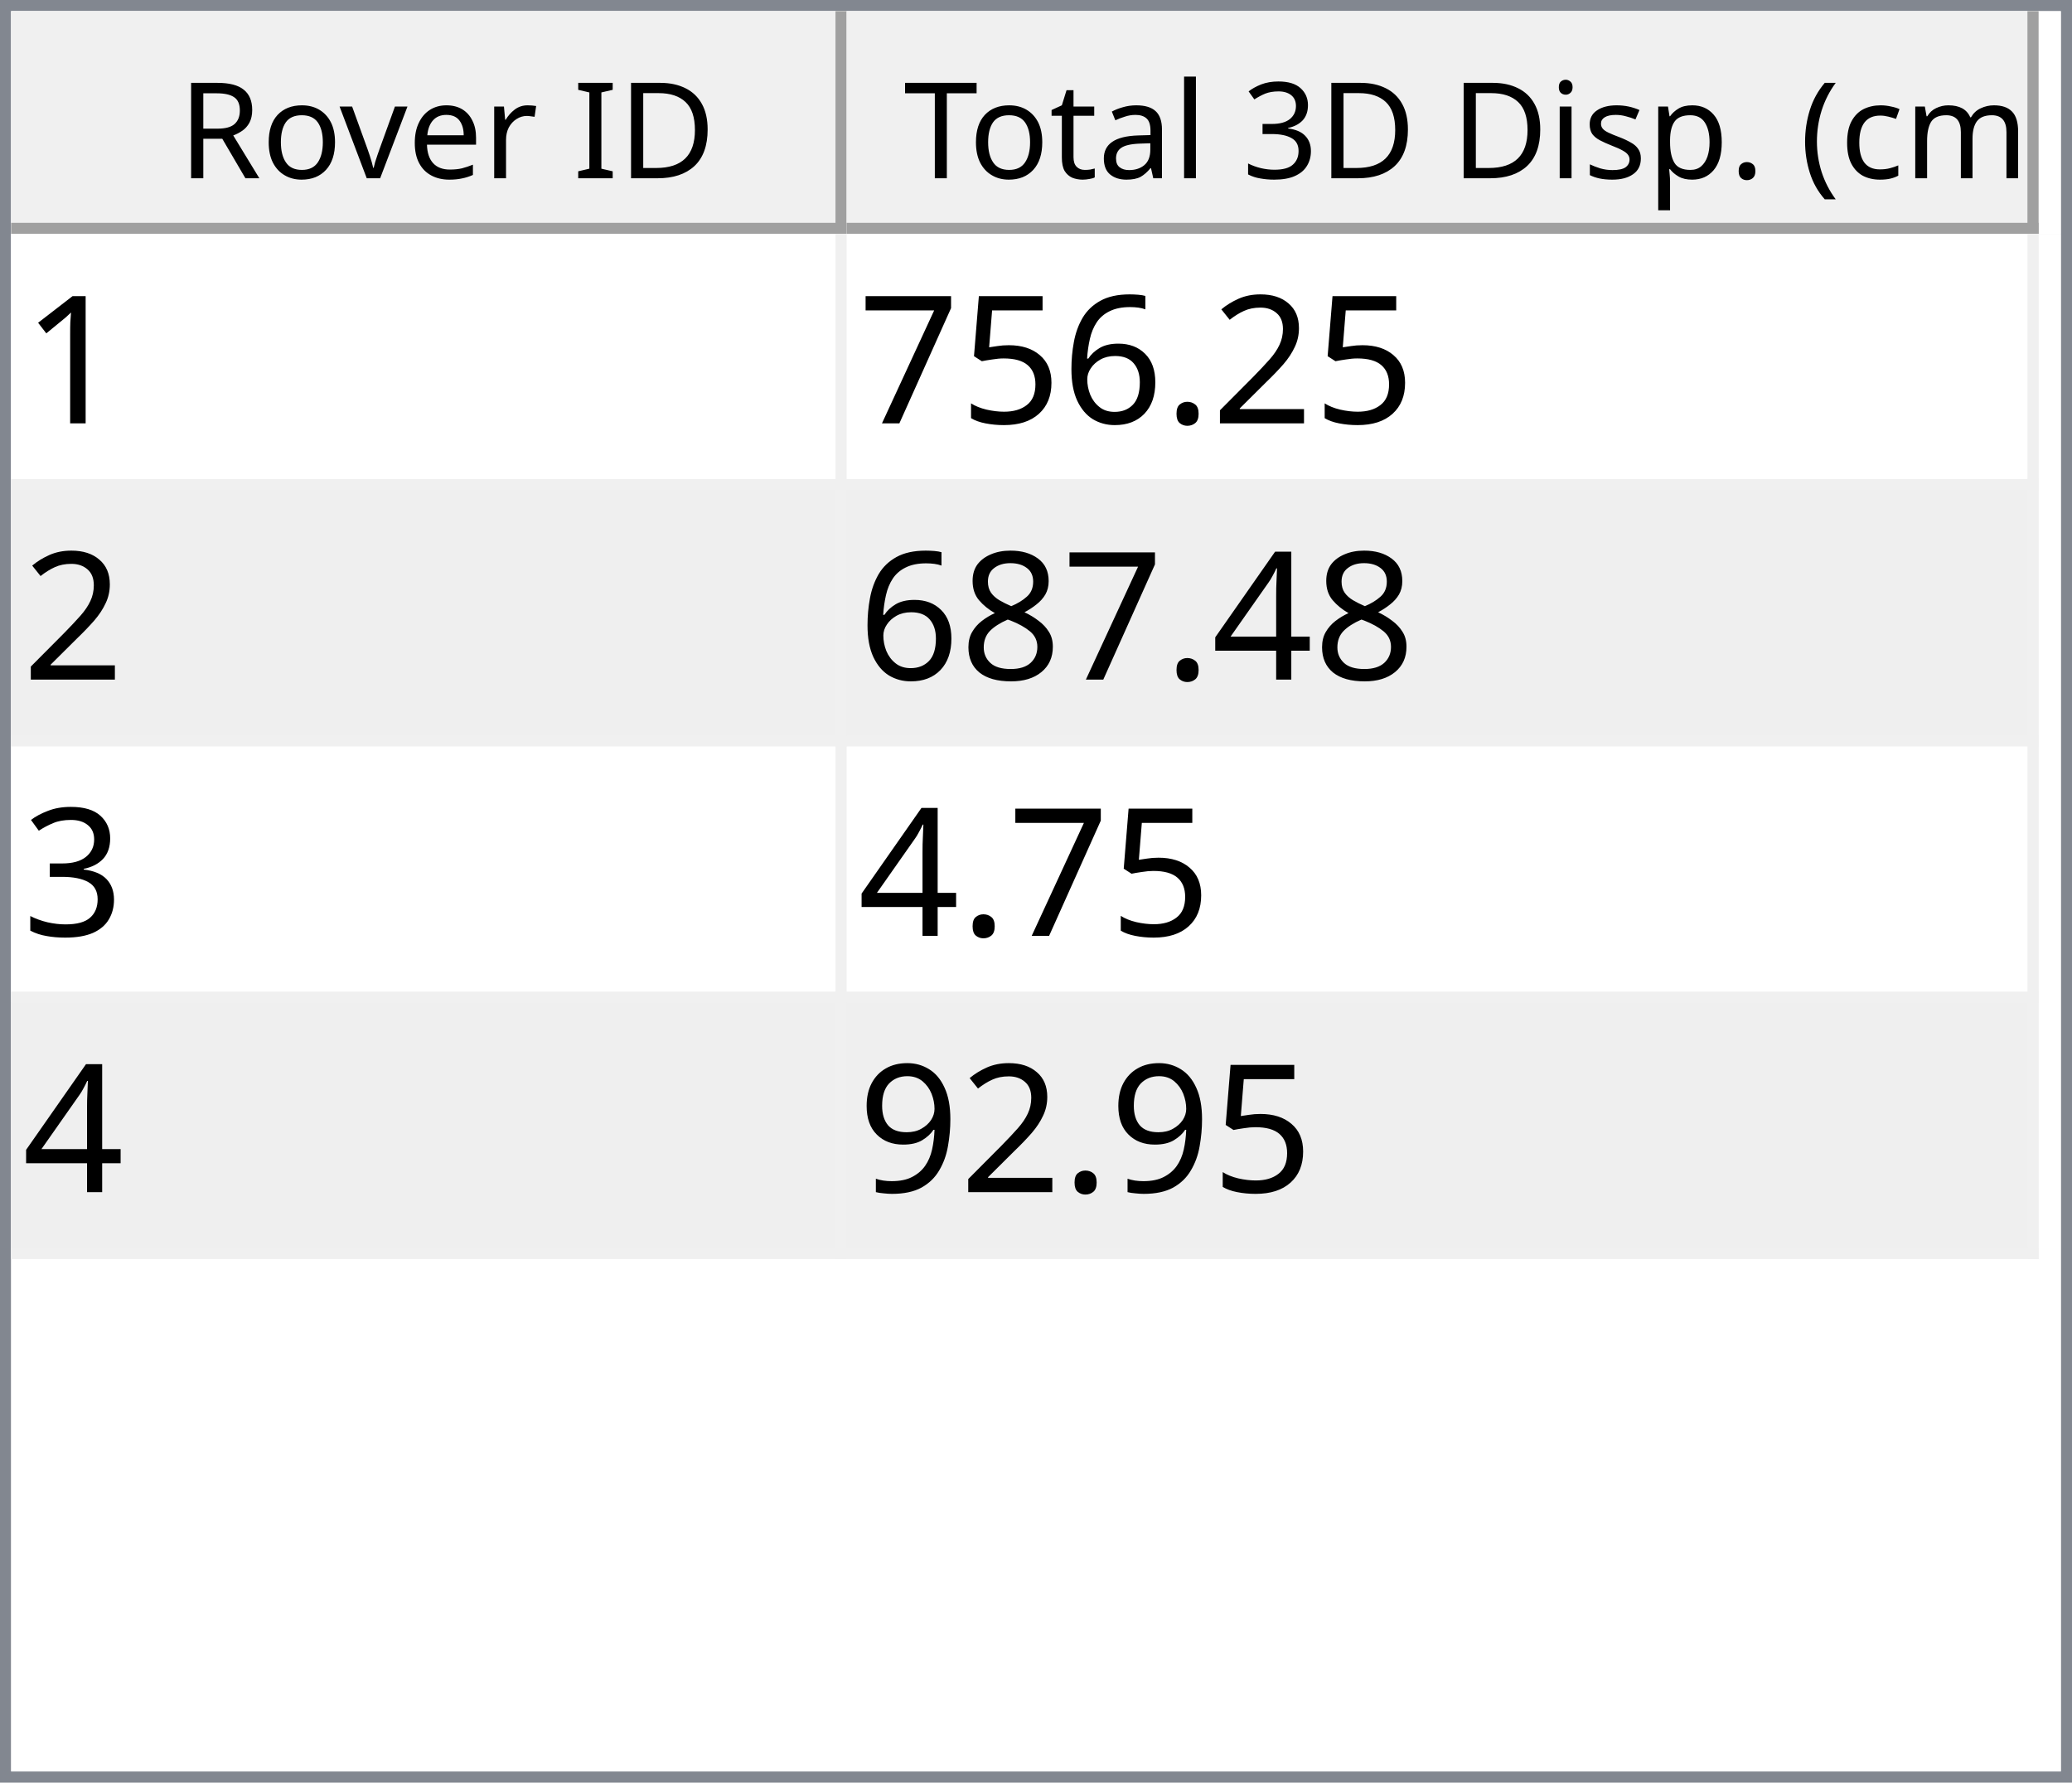
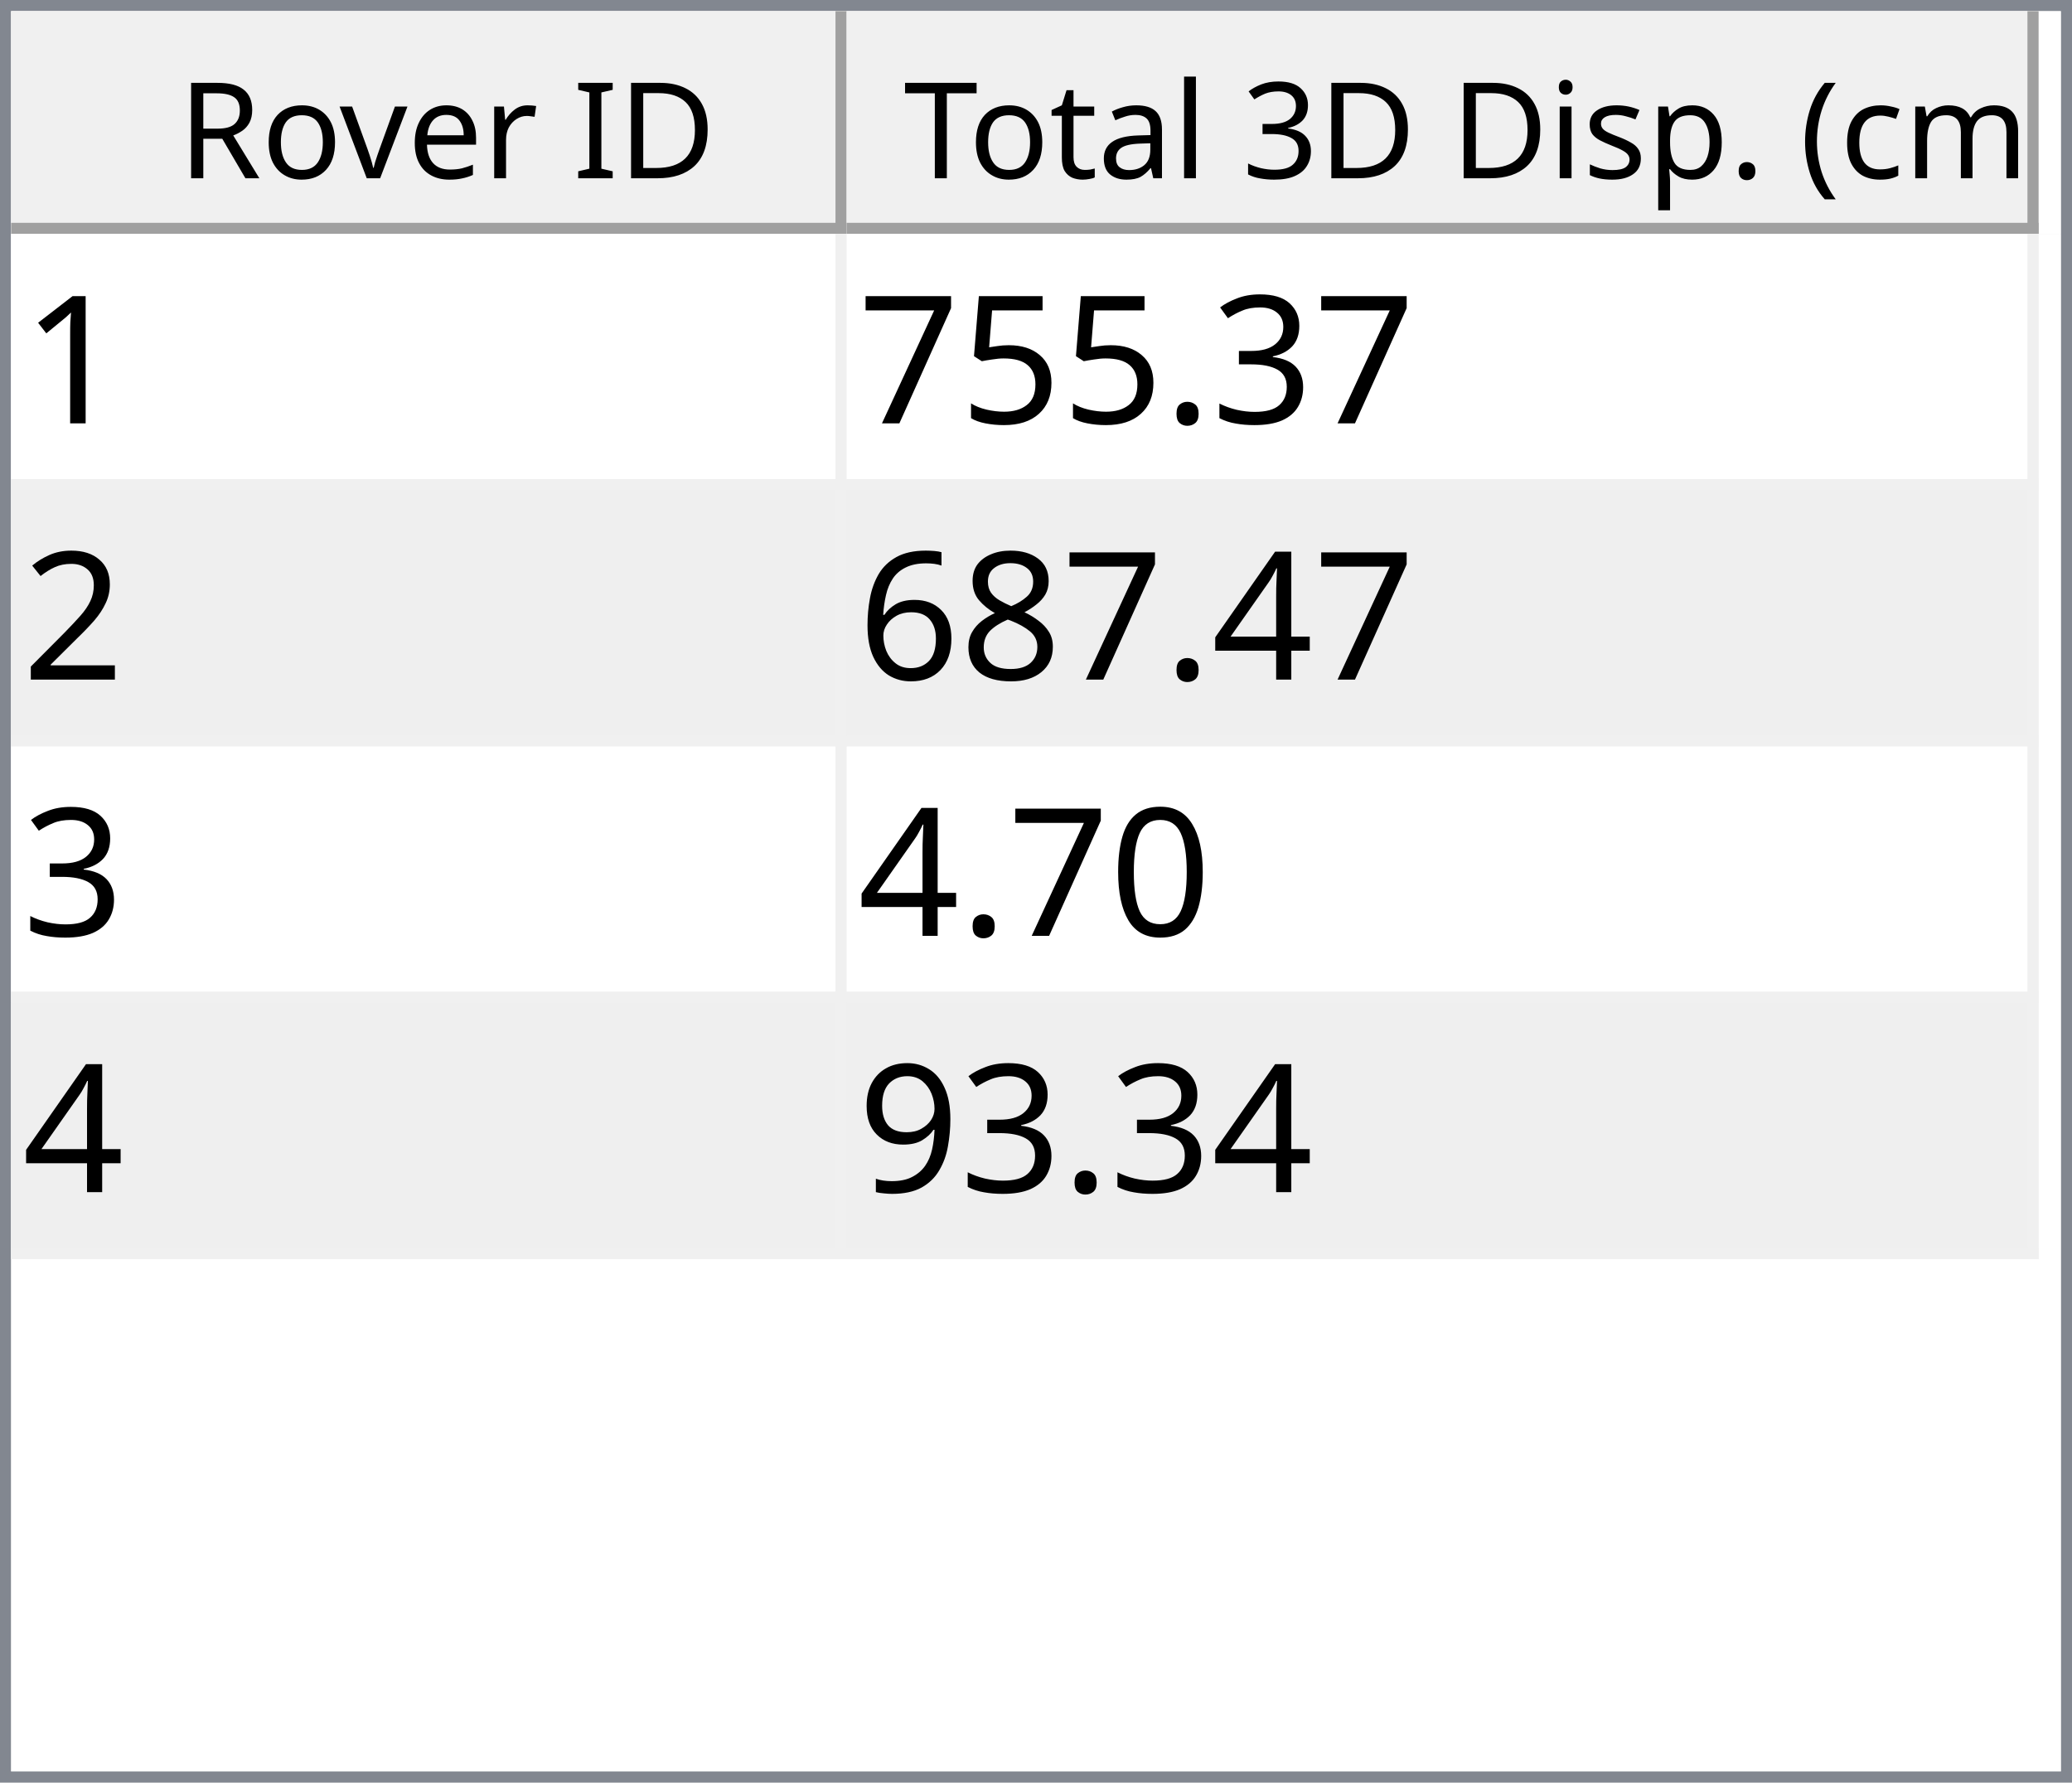
<svg xmlns="http://www.w3.org/2000/svg" style="fill-opacity:1; color-rendering:auto; color-interpolation:auto; text-rendering:auto; stroke:black; stroke-linecap:square; stroke-miterlimit:10; shape-rendering:auto; stroke-opacity:1; fill:black; stroke-dasharray:none; font-weight:normal; stroke-width:1; font-family:'Dialog'; font-style:normal; stroke-linejoin:miter; font-size:12px; stroke-dashoffset:0; image-rendering:auto;" width="186" height="160">
  <defs id="genericDefs" />
  <g>
    <defs id="defs1">
      <clipPath clipPathUnits="userSpaceOnUse" id="clipPath1">
        <path d="M0 0 L186 0 L186 160 L0 160 L0 0 Z" />
      </clipPath>
      <clipPath clipPathUnits="userSpaceOnUse" id="clipPath2">
        <path d="M0 0 L0 160 L186 160 L186 0 Z" />
      </clipPath>
      <clipPath clipPathUnits="userSpaceOnUse" id="clipPath3">
        <path d="M0 0 L0 20 L184 20 L184 0 Z" />
      </clipPath>
      <clipPath clipPathUnits="userSpaceOnUse" id="clipPath4">
        <path d="M0 0 L0 20 L75 20 L75 0 Z" />
      </clipPath>
      <clipPath clipPathUnits="userSpaceOnUse" id="clipPath5">
        <path d="M1 1 L1 19 L74 19 L74 1 Z" />
      </clipPath>
      <clipPath clipPathUnits="userSpaceOnUse" id="clipPath6">
        <path d="M0 0 L0 18 L73 18 L73 0 Z" />
      </clipPath>
      <clipPath clipPathUnits="userSpaceOnUse" id="clipPath7">
        <path d="M-0.5 -0.5 L-0.5 19.5 L74.5 19.5 L74.5 -0.5 Z" />
      </clipPath>
      <clipPath clipPathUnits="userSpaceOnUse" id="clipPath8">
        <path d="M0 0 L0 20 L107 20 L107 0 Z" />
      </clipPath>
      <clipPath clipPathUnits="userSpaceOnUse" id="clipPath9">
        <path d="M1 1 L1 19 L106 19 L106 1 Z" />
      </clipPath>
      <clipPath clipPathUnits="userSpaceOnUse" id="clipPath10">
        <path d="M0 0 L0 18 L105 18 L105 0 Z" />
      </clipPath>
      <clipPath clipPathUnits="userSpaceOnUse" id="clipPath11">
        <path d="M-0.5 -0.5 L-0.5 19.5 L106.5 19.5 L106.5 -0.5 Z" />
      </clipPath>
      <clipPath clipPathUnits="userSpaceOnUse" id="clipPath12">
        <path d="M0 0 L0 138 L184 138 L184 0 Z" />
      </clipPath>
      <clipPath clipPathUnits="userSpaceOnUse" id="clipPath13">
        <path d="M0 0 L0 92 L182 92 L182 0 Z" />
      </clipPath>
      <clipPath clipPathUnits="userSpaceOnUse" id="clipPath14">
        <path d="M-0.5 -0.5 L-0.5 91.5 L181.5 91.5 L181.5 -0.5 Z" />
      </clipPath>
      <clipPath clipPathUnits="userSpaceOnUse" id="clipPath15">
        <path d="M0 0 L0 22 L74 22 L74 0 Z" />
      </clipPath>
      <clipPath clipPathUnits="userSpaceOnUse" id="clipPath16">
        <path d="M0 0 L0 22 L106 22 L106 0 Z" />
      </clipPath>
      <font horiz-adv-x="64.551" id="font1">
        <font-face ascent="107.91" descent="25.098" units-per-em="100" style="font-style:normal; font-family:Segoe UI; font-weight:normal;" />
        <missing-glyph horiz-adv-x="64.551" d="M8.109 0 L8.109 68.266 L56.453 68.266 L56.453 0 L8.109 0 ZM15.328 7.234 L49.219 7.234 L49.219 61.031 L15.328 61.031 L15.328 7.234 Z" />
        <glyph unicode="D" horiz-adv-x="70.117" d="M9.188 0 L9.188 70.016 L28.516 70.016 Q65.531 70.016 65.531 35.891 Q65.531 19.672 55.25 9.836 Q44.969 0 27.734 0 L9.188 0 ZM17.391 62.594 L17.391 7.422 L27.828 7.422 Q41.609 7.422 49.273 14.797 Q56.938 22.172 56.938 35.688 Q56.938 62.594 28.328 62.594 L17.391 62.594 Z" />
        <glyph unicode="I" horiz-adv-x="26.611" d="M17.391 0 L9.188 0 L9.188 70.016 L17.391 70.016 L17.391 0 Z" />
        <glyph unicode=" " horiz-adv-x="27.393" d="" />
        <glyph unicode="r" horiz-adv-x="34.766" d="M34.188 41.891 Q32.078 43.5 28.125 43.5 Q23 43.5 19.555 38.672 Q16.109 33.844 16.109 25.484 L16.109 0 L8.109 0 L8.109 50 L16.109 50 L16.109 39.703 L16.312 39.703 Q18.016 44.969 21.531 47.922 Q25.047 50.875 29.391 50.875 Q32.516 50.875 34.188 50.203 L34.188 41.891 Z" />
        <glyph unicode="e" horiz-adv-x="52.295" d="M48.297 23 L12.984 23 Q13.188 14.656 17.484 10.109 Q21.781 5.562 29.297 5.562 Q37.75 5.562 44.828 11.141 L44.828 3.609 Q38.234 -1.172 27.391 -1.172 Q16.797 -1.172 10.742 5.641 Q4.688 12.453 4.688 24.812 Q4.688 36.469 11.305 43.82 Q17.922 51.172 27.734 51.172 Q37.547 51.172 42.922 44.828 Q48.297 38.484 48.297 27.203 L48.297 23 ZM40.094 29.781 Q40.047 36.719 36.75 40.578 Q33.453 44.438 27.594 44.438 Q21.922 44.438 17.969 40.383 Q14.016 36.328 13.094 29.781 L40.094 29.781 Z" />
        <glyph unicode="v" horiz-adv-x="47.9" d="M47.406 50 L27.484 0 L19.625 0 L0.688 50 L9.469 50 L22.172 13.672 Q23.578 9.672 23.922 6.688 L24.125 6.688 Q24.609 10.453 25.688 13.484 L38.969 50 L47.406 50 Z" />
        <glyph unicode="o" horiz-adv-x="58.594" d="M29 -1.172 Q17.922 -1.172 11.305 5.836 Q4.688 12.844 4.688 24.422 Q4.688 37.016 11.57 44.094 Q18.453 51.172 30.172 51.172 Q41.359 51.172 47.633 44.289 Q53.906 37.406 53.906 25.203 Q53.906 13.234 47.141 6.031 Q40.375 -1.172 29 -1.172 ZM29.594 44.438 Q21.875 44.438 17.383 39.188 Q12.891 33.938 12.891 24.703 Q12.891 15.828 17.43 10.695 Q21.969 5.562 29.594 5.562 Q37.359 5.562 41.531 10.594 Q45.703 15.625 45.703 24.906 Q45.703 34.281 41.531 39.359 Q37.359 44.438 29.594 44.438 Z" />
        <glyph unicode="R" horiz-adv-x="59.814" d="M59.375 0 L49.609 0 L37.891 19.625 Q36.281 22.359 34.766 24.289 Q33.25 26.219 31.664 27.438 Q30.078 28.656 28.25 29.219 Q26.422 29.781 24.125 29.781 L17.391 29.781 L17.391 0 L9.188 0 L9.188 70.016 L30.078 70.016 Q34.672 70.016 38.555 68.867 Q42.438 67.719 45.289 65.375 Q48.141 63.031 49.758 59.547 Q51.375 56.062 51.375 51.375 Q51.375 47.703 50.273 44.656 Q49.172 41.609 47.148 39.211 Q45.125 36.812 42.266 35.133 Q39.406 33.453 35.844 32.516 L35.844 32.328 Q37.594 31.547 38.891 30.547 Q40.188 29.547 41.359 28.18 Q42.531 26.812 43.68 25.078 Q44.828 23.344 46.234 21.047 L59.375 0 ZM17.391 62.594 L17.391 37.203 L28.516 37.203 Q31.594 37.203 34.203 38.133 Q36.812 39.062 38.719 40.797 Q40.625 42.531 41.703 45.047 Q42.781 47.562 42.781 50.688 Q42.781 56.297 39.141 59.445 Q35.5 62.594 28.609 62.594 L17.391 62.594 Z" />
        <glyph unicode=")" horiz-adv-x="30.176" d="M8.297 -15.922 L1.172 -15.922 Q16.406 2.344 16.406 26.812 Q16.406 51.469 1.078 70.016 L8.297 70.016 Q23.531 52.156 23.531 26.703 Q23.531 1.375 8.297 -15.922 Z" />
        <glyph unicode="m" horiz-adv-x="86.133" d="M79.109 0 L71.094 0 L71.094 28.719 Q71.094 37.016 68.531 40.727 Q65.969 44.438 59.906 44.438 Q54.781 44.438 51.195 39.75 Q47.609 35.062 47.609 28.516 L47.609 0 L39.594 0 L39.594 29.688 Q39.594 44.438 28.219 44.438 Q22.953 44.438 19.531 40.016 Q16.109 35.594 16.109 28.516 L16.109 0 L8.109 0 L8.109 50 L16.109 50 L16.109 42.094 L16.312 42.094 Q21.625 51.172 31.844 51.172 Q36.969 51.172 40.773 48.312 Q44.578 45.453 46 40.828 Q51.562 51.172 62.594 51.172 Q79.109 51.172 79.109 30.812 L79.109 0 Z" />
        <glyph unicode="c" horiz-adv-x="46.191" d="M42.188 2.297 Q36.422 -1.172 28.516 -1.172 Q17.828 -1.172 11.258 5.789 Q4.688 12.75 4.688 23.828 Q4.688 36.188 11.766 43.68 Q18.844 51.172 30.672 51.172 Q37.25 51.172 42.281 48.734 L42.281 40.531 Q36.719 44.438 30.375 44.438 Q22.703 44.438 17.797 38.945 Q12.891 33.453 12.891 24.516 Q12.891 15.719 17.508 10.641 Q22.125 5.562 29.891 5.562 Q36.422 5.562 42.188 9.906 L42.188 2.297 Z" />
        <glyph unicode="(" horiz-adv-x="30.176" d="M29.109 -15.922 L21.969 -15.922 Q6.844 1.375 6.844 26.703 Q6.844 52.156 21.969 70.016 L29.203 70.016 Q13.875 51.469 13.875 26.812 Q13.875 2.344 29.109 -15.922 Z" />
        <glyph unicode="." horiz-adv-x="21.68" d="M10.891 -1.078 Q8.641 -1.078 7.055 0.539 Q5.469 2.156 5.469 4.391 Q5.469 6.641 7.055 8.273 Q8.641 9.906 10.891 9.906 Q13.188 9.906 14.797 8.273 Q16.406 6.641 16.406 4.391 Q16.406 2.156 14.797 0.539 Q13.188 -1.078 10.891 -1.078 Z" />
        <glyph unicode="p" horiz-adv-x="58.789" d="M16.312 7.234 L16.109 7.234 L16.109 -23 L8.109 -23 L8.109 50 L16.109 50 L16.109 41.219 L16.312 41.219 Q22.219 51.172 33.594 51.172 Q43.266 51.172 48.688 44.461 Q54.109 37.75 54.109 26.469 Q54.109 13.922 48 6.375 Q41.891 -1.172 31.297 -1.172 Q21.578 -1.172 16.312 7.234 ZM16.109 27.391 L16.109 20.406 Q16.109 14.203 20.141 9.883 Q24.172 5.562 30.375 5.562 Q37.641 5.562 41.773 11.133 Q45.906 16.703 45.906 26.609 Q45.906 34.969 42.047 39.703 Q38.188 44.438 31.594 44.438 Q24.609 44.438 20.359 39.578 Q16.109 34.719 16.109 27.391 Z" />
        <glyph unicode="s" horiz-adv-x="42.432" d="M5.078 1.812 L5.078 10.406 Q11.625 5.562 19.484 5.562 Q30.031 5.562 30.031 12.594 Q30.031 14.594 29.125 15.992 Q28.219 17.391 26.68 18.461 Q25.141 19.531 23.07 20.383 Q21 21.234 18.609 22.172 Q15.281 23.484 12.766 24.828 Q10.25 26.172 8.57 27.859 Q6.891 29.547 6.031 31.695 Q5.172 33.844 5.172 36.719 Q5.172 40.234 6.789 42.945 Q8.406 45.656 11.086 47.484 Q13.766 49.312 17.211 50.242 Q20.656 51.172 24.312 51.172 Q30.812 51.172 35.938 48.922 L35.938 40.828 Q30.422 44.438 23.25 44.438 Q21 44.438 19.195 43.922 Q17.391 43.406 16.094 42.477 Q14.797 41.547 14.086 40.258 Q13.375 38.969 13.375 37.406 Q13.375 35.453 14.086 34.133 Q14.797 32.812 16.164 31.789 Q17.531 30.766 19.484 29.938 Q21.438 29.109 23.922 28.125 Q27.25 26.859 29.883 25.516 Q32.516 24.172 34.375 22.484 Q36.234 20.797 37.234 18.602 Q38.234 16.406 38.234 13.375 Q38.234 9.672 36.602 6.938 Q34.969 4.203 32.234 2.398 Q29.5 0.594 25.93 -0.289 Q22.359 -1.172 18.453 -1.172 Q10.75 -1.172 5.078 1.812 Z" />
        <glyph unicode="i" horiz-adv-x="24.219" d="M12.203 62.703 Q10.062 62.703 8.547 64.164 Q7.031 65.625 7.031 67.875 Q7.031 70.125 8.547 71.609 Q10.062 73.094 12.203 73.094 Q14.406 73.094 15.945 71.609 Q17.484 70.125 17.484 67.875 Q17.484 65.719 15.945 64.211 Q14.406 62.703 12.203 62.703 ZM16.109 0 L8.109 0 L8.109 50 L16.109 50 L16.109 0 Z" />
        <glyph unicode="3" horiz-adv-x="53.906" d="M46.531 19.828 Q46.531 15.094 44.75 11.211 Q42.969 7.328 39.719 4.57 Q36.469 1.812 31.93 0.297 Q27.391 -1.219 21.922 -1.219 Q11.922 -1.219 6 2.594 L6 11.188 Q13.094 5.609 22.219 5.609 Q25.875 5.609 28.828 6.539 Q31.781 7.469 33.906 9.227 Q36.031 10.984 37.18 13.477 Q38.328 15.969 38.328 19.094 Q38.328 32.812 18.797 32.812 L12.984 32.812 L12.984 39.594 L18.5 39.594 Q35.797 39.594 35.797 52.484 Q35.797 64.406 22.609 64.406 Q15.188 64.406 8.688 59.422 L8.688 67.188 Q15.375 71.188 24.609 71.188 Q29 71.188 32.57 69.969 Q36.141 68.75 38.68 66.555 Q41.219 64.359 42.609 61.281 Q44 58.203 44 54.5 Q44 40.672 30.031 36.719 L30.031 36.531 Q33.594 36.141 36.625 34.797 Q39.656 33.453 41.852 31.305 Q44.047 29.156 45.289 26.25 Q46.531 23.344 46.531 19.828 Z" />
        <glyph unicode="l" horiz-adv-x="24.219" d="M16.109 0 L8.109 0 L8.109 74.031 L16.109 74.031 L16.109 0 Z" />
        <glyph unicode="a" horiz-adv-x="50.879" d="M43.891 0 L35.891 0 L35.891 7.812 L35.688 7.812 Q30.469 -1.172 20.312 -1.172 Q12.844 -1.172 8.617 2.781 Q4.391 6.734 4.391 13.281 Q4.391 27.297 20.906 29.594 L35.891 31.688 Q35.891 44.438 25.594 44.438 Q16.547 44.438 9.281 38.281 L9.281 46.484 Q16.656 51.172 26.266 51.172 Q43.891 51.172 43.891 32.516 L43.891 0 ZM35.891 25.297 L23.828 23.641 Q18.266 22.859 15.43 20.875 Q12.594 18.891 12.594 13.875 Q12.594 10.203 15.211 7.883 Q17.828 5.562 22.172 5.562 Q28.125 5.562 32.008 9.742 Q35.891 13.922 35.891 20.312 L35.891 25.297 Z" />
        <glyph unicode="t" horiz-adv-x="33.887" d="M31.297 0.484 Q28.469 -1.078 23.828 -1.078 Q10.688 -1.078 10.688 13.578 L10.688 43.172 L2.094 43.172 L2.094 50 L10.688 50 L10.688 62.203 L18.703 64.797 L18.703 50 L31.297 50 L31.297 43.172 L18.703 43.172 L18.703 14.984 Q18.703 9.969 20.414 7.82 Q22.125 5.672 26.078 5.672 Q29.109 5.672 31.297 7.328 L31.297 0.484 Z" />
        <glyph unicode="T" horiz-adv-x="52.393" d="M50.594 62.594 L30.375 62.594 L30.375 0 L22.172 0 L22.172 62.594 L2 62.594 L2 70.016 L50.594 70.016 L50.594 62.594 Z" />
      </font>
      <font horiz-adv-x="75.0" id="font2">
        <font-face ascent="100.537" descent="21.973" units-per-em="100" style="font-style:normal; font-family:sans-serif; font-weight:normal;" />
        <missing-glyph horiz-adv-x="75.0" d="M12.5 0 L12.5 62.5 L62.5 62.5 L62.5 0 L12.5 0 ZM14.062 1.562 L60.938 1.562 L60.938 60.938 L14.062 60.938 L14.062 1.562 Z" />
        <glyph unicode="1" horiz-adv-x="55.615" d="M37.25 0 L28.469 0 L28.469 56 Q25.297 52.984 20.141 49.953 Q14.984 46.922 10.891 45.406 L10.891 53.906 Q18.266 57.375 23.781 62.305 Q29.297 67.234 31.594 71.875 L37.25 71.875 L37.25 0 Z" />
-         <glyph unicode="2" horiz-adv-x="55.615" d="M50.344 8.453 L50.344 0 L3.031 0 Q2.938 3.172 4.047 6.109 Q5.859 10.938 9.836 15.625 Q13.812 20.312 21.344 26.469 Q33.016 36.031 37.117 41.625 Q41.219 47.219 41.219 52.203 Q41.219 57.422 37.477 61.008 Q33.734 64.594 27.734 64.594 Q21.391 64.594 17.578 60.789 Q13.766 56.984 13.719 50.25 L4.688 51.172 Q5.609 61.281 11.664 66.578 Q17.719 71.875 27.938 71.875 Q38.234 71.875 44.242 66.164 Q50.25 60.453 50.25 52 Q50.25 47.703 48.492 43.555 Q46.734 39.406 42.656 34.812 Q38.578 30.219 29.109 22.219 Q21.188 15.578 18.945 13.211 Q16.703 10.844 15.234 8.453 L50.344 8.453 Z" />
+         <glyph unicode="3" horiz-adv-x="55.615" d="M4.203 18.891 L12.984 20.062 Q14.5 12.594 18.141 9.297 Q21.781 6 27 6 Q33.203 6 37.477 10.297 Q41.75 14.594 41.75 20.953 Q41.75 27 37.797 30.93 Q33.844 34.859 27.734 34.859 Q25.25 34.859 21.531 33.891 L22.516 41.609 Q23.391 41.5 23.922 41.5 Q29.547 41.5 34.039 44.43 Q38.531 47.359 38.531 53.469 Q38.531 58.297 35.258 61.477 Q31.984 64.656 26.812 64.656 Q21.688 64.656 18.266 61.43 Q14.844 58.203 13.875 51.766 L5.078 53.328 Q6.688 62.156 12.398 67.016 Q18.109 71.875 26.609 71.875 Q32.469 71.875 37.398 69.359 Q42.328 66.844 44.945 62.5 Q47.562 58.156 47.562 53.266 Q47.562 48.641 45.07 44.828 Q42.578 41.016 37.703 38.766 Q44.047 37.312 47.562 32.695 Q51.078 28.078 51.078 21.141 Q51.078 11.766 44.242 5.25 Q37.406 -1.266 26.953 -1.266 Q17.531 -1.266 11.305 4.352 Q5.078 9.969 4.203 18.891 Z" />
        <glyph unicode="." horiz-adv-x="27.783" d="M9.078 0 L9.078 10.016 L19.094 10.016 L19.094 0 L9.078 0 Z" />
-         <glyph unicode="6" horiz-adv-x="55.615" d="M49.75 54.047 L41.016 53.375 Q39.844 58.547 37.703 60.891 Q34.125 64.656 28.906 64.656 Q24.703 64.656 21.531 62.312 Q17.391 59.281 14.992 53.469 Q12.594 47.656 12.5 36.922 Q15.672 41.75 20.266 44.094 Q24.859 46.438 29.891 46.438 Q38.672 46.438 44.852 39.969 Q51.031 33.5 51.031 23.25 Q51.031 16.5 48.125 10.719 Q45.219 4.938 40.141 1.859 Q35.062 -1.219 28.609 -1.219 Q17.625 -1.219 10.695 6.859 Q3.766 14.938 3.766 33.5 Q3.766 54.25 11.422 63.672 Q18.109 71.875 29.438 71.875 Q37.891 71.875 43.289 67.141 Q48.688 62.406 49.75 54.047 ZM13.875 23.188 Q13.875 18.656 15.797 14.508 Q17.719 10.359 21.188 8.18 Q24.656 6 28.469 6 Q34.031 6 38.039 10.492 Q42.047 14.984 42.047 22.703 Q42.047 30.125 38.086 34.398 Q34.125 38.672 28.125 38.672 Q22.172 38.672 18.023 34.398 Q13.875 30.125 13.875 23.188 Z" />
        <glyph unicode="5" horiz-adv-x="55.615" d="M4.156 18.75 L13.375 19.531 Q14.406 12.797 18.141 9.398 Q21.875 6 27.156 6 Q33.5 6 37.891 10.789 Q42.281 15.578 42.281 23.484 Q42.281 31 38.062 35.352 Q33.844 39.703 27 39.703 Q22.75 39.703 19.336 37.773 Q15.922 35.844 13.969 32.766 L5.719 33.844 L12.641 70.609 L48.25 70.609 L48.25 62.203 L19.672 62.203 L15.828 42.969 Q22.266 47.469 29.344 47.469 Q38.719 47.469 45.164 40.969 Q51.609 34.469 51.609 24.266 Q51.609 14.547 45.953 7.469 Q39.062 -1.219 27.156 -1.219 Q17.391 -1.219 11.211 4.25 Q5.031 9.719 4.156 18.75 Z" />
        <glyph unicode="7" horiz-adv-x="55.615" d="M4.734 62.203 L4.734 70.656 L51.078 70.656 L51.078 63.812 Q44.234 56.547 37.523 44.484 Q30.812 32.422 27.156 19.672 Q24.516 10.688 23.781 0 L14.75 0 Q14.891 8.453 18.062 20.414 Q21.234 32.375 27.172 43.484 Q33.109 54.594 39.797 62.203 L4.734 62.203 Z" />
+         <glyph unicode="2" horiz-adv-x="55.615" d="M50.344 8.453 L50.344 0 L3.031 0 Q2.938 3.172 4.047 6.109 Q5.859 10.938 9.836 15.625 Q13.812 20.312 21.344 26.469 Q33.016 36.031 37.117 41.625 Q41.219 47.219 41.219 52.203 Q41.219 57.422 37.477 61.008 Q33.734 64.594 27.734 64.594 Q21.391 64.594 17.578 60.789 Q13.766 56.984 13.719 50.25 L4.688 51.172 Q5.609 61.281 11.664 66.578 Q17.719 71.875 27.938 71.875 Q38.234 71.875 44.242 66.164 Q50.25 60.453 50.25 52 Q50.25 47.703 48.492 43.555 Q46.734 39.406 42.656 34.812 Q38.578 30.219 29.109 22.219 Q21.188 15.578 18.945 13.211 Q16.703 10.844 15.234 8.453 L50.344 8.453 Z" />
        <glyph unicode="4" horiz-adv-x="55.615" d="M32.328 0 L32.328 17.141 L1.266 17.141 L1.266 25.203 L33.938 71.578 L41.109 71.578 L41.109 25.203 L50.781 25.203 L50.781 17.141 L41.109 17.141 L41.109 0 L32.328 0 ZM32.328 25.203 L32.328 57.469 L9.906 25.203 L32.328 25.203 Z" />
        <glyph unicode="8" horiz-adv-x="55.615" d="M17.672 38.812 Q12.203 40.828 9.57 44.539 Q6.938 48.25 6.938 53.422 Q6.938 61.234 12.555 66.555 Q18.172 71.875 27.484 71.875 Q36.859 71.875 42.578 66.43 Q48.297 60.984 48.297 53.172 Q48.297 48.188 45.68 44.508 Q43.062 40.828 37.75 38.812 Q44.344 36.672 47.781 31.883 Q51.219 27.094 51.219 20.453 Q51.219 11.281 44.727 5.031 Q38.234 -1.219 27.641 -1.219 Q17.047 -1.219 10.547 5.055 Q4.047 11.328 4.047 20.703 Q4.047 27.688 7.594 32.398 Q11.141 37.109 17.672 38.812 ZM15.922 53.719 Q15.922 48.641 19.195 45.414 Q22.469 42.188 27.688 42.188 Q32.766 42.188 36.016 45.383 Q39.266 48.578 39.266 53.219 Q39.266 58.062 35.914 61.359 Q32.562 64.656 27.594 64.656 Q22.562 64.656 19.242 61.43 Q15.922 58.203 15.922 53.719 ZM13.094 20.656 Q13.094 16.891 14.875 13.375 Q16.656 9.859 20.172 7.93 Q23.688 6 27.734 6 Q34.031 6 38.133 10.055 Q42.234 14.109 42.234 20.359 Q42.234 26.703 38.016 30.859 Q33.797 35.016 27.438 35.016 Q21.234 35.016 17.164 30.914 Q13.094 26.812 13.094 20.656 Z" />
-         <glyph unicode="3" horiz-adv-x="55.615" d="M4.203 18.891 L12.984 20.062 Q14.5 12.594 18.141 9.297 Q21.781 6 27 6 Q33.203 6 37.477 10.297 Q41.75 14.594 41.75 20.953 Q41.75 27 37.797 30.93 Q33.844 34.859 27.734 34.859 Q25.25 34.859 21.531 33.891 L22.516 41.609 Q23.391 41.5 23.922 41.5 Q29.547 41.5 34.039 44.43 Q38.531 47.359 38.531 53.469 Q38.531 58.297 35.258 61.477 Q31.984 64.656 26.812 64.656 Q21.688 64.656 18.266 61.43 Q14.844 58.203 13.875 51.766 L5.078 53.328 Q6.688 62.156 12.398 67.016 Q18.109 71.875 26.609 71.875 Q32.469 71.875 37.398 69.359 Q42.328 66.844 44.945 62.5 Q47.562 58.156 47.562 53.266 Q47.562 48.641 45.07 44.828 Q42.578 41.016 37.703 38.766 Q44.047 37.312 47.562 32.695 Q51.078 28.078 51.078 21.141 Q51.078 11.766 44.242 5.25 Q37.406 -1.266 26.953 -1.266 Q17.531 -1.266 11.305 4.352 Q5.078 9.969 4.203 18.891 Z" />
+         <glyph unicode="6" horiz-adv-x="55.615" d="M49.75 54.047 L41.016 53.375 Q39.844 58.547 37.703 60.891 Q34.125 64.656 28.906 64.656 Q24.703 64.656 21.531 62.312 Q17.391 59.281 14.992 53.469 Q12.594 47.656 12.5 36.922 Q15.672 41.75 20.266 44.094 Q24.859 46.438 29.891 46.438 Q38.672 46.438 44.852 39.969 Q51.031 33.5 51.031 23.25 Q51.031 16.5 48.125 10.719 Q45.219 4.938 40.141 1.859 Q35.062 -1.219 28.609 -1.219 Q17.625 -1.219 10.695 6.859 Q3.766 14.938 3.766 33.5 Q3.766 54.25 11.422 63.672 Q18.109 71.875 29.438 71.875 Q37.891 71.875 43.289 67.141 Q48.688 62.406 49.75 54.047 ZM13.875 23.188 Q13.875 18.656 15.797 14.508 Q17.719 10.359 21.188 8.18 Q24.656 6 28.469 6 Q34.031 6 38.039 10.492 Q42.047 14.984 42.047 22.703 Q42.047 30.125 38.086 34.398 Q34.125 38.672 28.125 38.672 Q22.172 38.672 18.023 34.398 Q13.875 30.125 13.875 23.188 Z" />
+         <glyph unicode="0" horiz-adv-x="55.615" d="M4.156 35.297 Q4.156 48 6.766 55.742 Q9.375 63.484 14.523 67.68 Q19.672 71.875 27.484 71.875 Q33.25 71.875 37.594 69.555 Q41.938 67.234 44.773 62.867 Q47.609 58.5 49.219 52.227 Q50.828 45.953 50.828 35.297 Q50.828 22.703 48.242 14.969 Q45.656 7.234 40.508 3.008 Q35.359 -1.219 27.484 -1.219 Q17.141 -1.219 11.234 6.203 Q4.156 15.141 4.156 35.297 ZM13.188 35.297 Q13.188 17.672 17.312 11.836 Q21.438 6 27.484 6 Q33.547 6 37.672 11.859 Q41.797 17.719 41.797 35.297 Q41.797 52.984 37.672 58.789 Q33.547 64.594 27.391 64.594 Q21.344 64.594 17.719 59.469 Q13.188 52.938 13.188 35.297 Z" />
        <glyph unicode="9" horiz-adv-x="55.615" d="M5.469 16.547 L13.922 17.328 Q14.984 11.375 18.016 8.688 Q21.047 6 25.781 6 Q29.828 6 32.883 7.859 Q35.938 9.719 37.891 12.82 Q39.844 15.922 41.164 21.195 Q42.484 26.469 42.484 31.938 Q42.484 32.516 42.438 33.688 Q39.797 29.5 35.234 26.883 Q30.672 24.266 25.344 24.266 Q16.453 24.266 10.305 30.711 Q4.156 37.156 4.156 47.703 Q4.156 58.594 10.578 65.234 Q17 71.875 26.656 71.875 Q33.641 71.875 39.43 68.117 Q45.219 64.359 48.219 57.398 Q51.219 50.438 51.219 37.25 Q51.219 23.531 48.242 15.406 Q45.266 7.281 39.383 3.031 Q33.5 -1.219 25.594 -1.219 Q17.188 -1.219 11.867 3.445 Q6.547 8.109 5.469 16.547 ZM41.453 48.141 Q41.453 55.719 37.43 60.156 Q33.406 64.594 27.734 64.594 Q21.875 64.594 17.531 59.812 Q13.188 55.031 13.188 47.406 Q13.188 40.578 17.312 36.305 Q21.438 32.031 27.484 32.031 Q33.594 32.031 37.523 36.305 Q41.453 40.578 41.453 48.141 Z" />
      </font>
    </defs>
    <g style="fill:white; stroke:white;">
      <rect x="0" y="0" width="186" style="clip-path:url(#clipPath1); stroke:none;" height="160" />
    </g>
    <g style="fill:white; text-rendering:optimizeSpeed; color-rendering:optimizeSpeed; image-rendering:optimizeSpeed; shape-rendering:crispEdges; stroke:white; color-interpolation:sRGB;">
      <rect x="0" width="186" height="160" y="0" style="stroke:none;" />
      <path style="stroke:none;" d="M0 160 L186 160 L186 0 L0 0 Z" />
    </g>
    <g style="fill:rgb(240,240,240); font-family:'Segoe UI'; stroke:rgb(240,240,240);">
      <rect x="0" y="0" width="186" style="clip-path:url(#clipPath2); stroke:none;" height="160" />
    </g>
    <g style="fill:rgb(130,135,144); font-family:'Segoe UI'; stroke:rgb(130,135,144);">
      <path d="M0 0 L186 0 L186 160 L0 160 L0 0 ZM1 1 L185 1 L185 159 L1 159 L1 1 Z" style="fill-rule:evenodd; clip-path:url(#clipPath2); stroke:none;" />
    </g>
    <g style="fill:white; font-family:'Segoe UI'; stroke:white;" transform="translate(1,1)">
      <rect x="0" y="0" width="184" style="clip-path:url(#clipPath3); stroke:none;" height="20" />
    </g>
    <g style="fill:rgb(240,240,240); font-family:'Segoe UI'; stroke:rgb(240,240,240);" transform="translate(1,1)">
      <rect x="0" y="0" width="75" style="clip-path:url(#clipPath4); stroke:none;" height="20" />
    </g>
    <g style="font-family:'Segoe UI';" transform="translate(2,2)">
      <text x="14" xml:space="preserve" y="14" style="clip-path:url(#clipPath6); stroke:none;">Rover ID</text>
    </g>
    <g style="fill:rgb(160,160,160); font-family:'Segoe UI'; stroke:rgb(160,160,160); stroke-linejoin:bevel;" transform="translate(1.5,1.5)">
      <line x1="74" x2="74" y1="0" style="fill:none; clip-path:url(#clipPath7);" y2="19" />
    </g>
    <g style="fill:rgb(160,160,160); font-family:'Segoe UI'; stroke:rgb(160,160,160); stroke-linejoin:bevel;" transform="matrix(1,0,0,1,1,1) translate(0.5,0.5)">
      <line x1="0" x2="74" y1="19" style="fill:none; clip-path:url(#clipPath7);" y2="19" />
    </g>
    <g style="fill:rgb(240,240,240); font-family:'Segoe UI'; stroke:rgb(240,240,240);" transform="translate(76,1)">
      <rect x="0" y="0" width="107" style="clip-path:url(#clipPath8); stroke:none;" height="20" />
    </g>
    <g style="font-family:'Segoe UI';" transform="translate(77,2)">
      <text x="1" xml:space="preserve" y="14" style="clip-path:url(#clipPath10); stroke:none;"> Total 3D Disp. (cm)</text>
    </g>
    <g style="fill:rgb(160,160,160); font-family:'Segoe UI'; stroke:rgb(160,160,160); stroke-linejoin:bevel;" transform="translate(76.5,1.5)">
      <line x1="106" x2="106" y1="0" style="fill:none; clip-path:url(#clipPath11);" y2="19" />
    </g>
    <g style="fill:rgb(160,160,160); font-family:'Segoe UI'; stroke:rgb(160,160,160); stroke-linejoin:bevel;" transform="matrix(1,0,0,1,76,1) translate(0.5,0.5)">
      <line x1="0" x2="106" y1="19" style="fill:none; clip-path:url(#clipPath11);" y2="19" />
    </g>
    <g style="fill:white; font-family:'Segoe UI'; stroke:white;" transform="translate(1,21)">
      <rect x="0" y="0" width="184" style="clip-path:url(#clipPath12); stroke:none;" height="138" />
    </g>
    <g style="fill:rgb(240,240,240); font-size:16px; font-family:sans-serif; stroke:rgb(240,240,240);" transform="translate(1,21)">
      <rect x="0" y="0" width="182" style="clip-path:url(#clipPath13); stroke:none;" height="92" />
      <line transform="translate(0.5,0.5)" x1="0" x2="181" y1="22" style="clip-path:url(#clipPath14); fill:none; stroke-linejoin:bevel;" y2="22" />
    </g>
    <g transform="matrix(1,0,0,1,1,21) translate(0.5,0.5)" style="fill:rgb(240,240,240); font-size:16px; font-family:sans-serif; stroke:rgb(240,240,240); stroke-linejoin:bevel;">
      <line x1="0" x2="181" y1="45" style="fill:none; clip-path:url(#clipPath14);" y2="45" />
    </g>
    <g transform="matrix(1,0,0,1,1,21) translate(0.5,0.5)" style="fill:rgb(240,240,240); font-size:16px; font-family:sans-serif; stroke:rgb(240,240,240); stroke-linejoin:bevel;">
      <line x1="0" x2="181" y1="68" style="fill:none; clip-path:url(#clipPath14);" y2="68" />
    </g>
    <g transform="matrix(1,0,0,1,1,21) translate(0.5,0.5)" style="fill:rgb(240,240,240); font-size:16px; font-family:sans-serif; stroke:rgb(240,240,240); stroke-linejoin:bevel;">
      <line x1="0" x2="181" y1="91" style="fill:none; clip-path:url(#clipPath14);" y2="91" />
    </g>
    <g transform="matrix(1,0,0,1,1,21) translate(0.5,0.5)" style="fill:rgb(240,240,240); font-size:16px; font-family:sans-serif; stroke:rgb(240,240,240); stroke-linejoin:bevel;">
      <line x1="74" x2="74" y1="0" style="fill:none; clip-path:url(#clipPath14);" y2="91" />
    </g>
    <g transform="matrix(1,0,0,1,1,21) translate(0.5,0.5)" style="fill:rgb(240,240,240); font-size:16px; font-family:sans-serif; stroke:rgb(240,240,240); stroke-linejoin:bevel;">
      <line x1="181" x2="181" y1="0" style="fill:none; clip-path:url(#clipPath14);" y2="91" />
    </g>
    <g style="fill:white; font-size:16px; font-family:sans-serif; stroke:white;" transform="matrix(1,0,0,1,1,21)">
      <rect x="0" y="0" width="74" style="clip-path:url(#clipPath15); stroke:none;" height="22" />
      <text x="1" y="17" style="fill:black; clip-path:url(#clipPath15); stroke:none;" xml:space="preserve">1</text>
    </g>
    <g style="fill:white; font-size:16px; font-family:sans-serif; stroke:white;" transform="matrix(1,0,0,1,1,21) translate(75,0)">
      <rect x="0" y="0" width="106" style="clip-path:url(#clipPath16); stroke:none;" height="22" />
-       <text x="1" y="17" style="fill:black; clip-path:url(#clipPath16); stroke:none;" xml:space="preserve">756.25</text>
+       <text x="1" y="17" style="fill:black; clip-path:url(#clipPath16); stroke:none;" xml:space="preserve">755.37</text>
    </g>
    <g style="fill:rgb(239,239,239); font-size:16px; font-family:sans-serif; stroke:rgb(239,239,239);" transform="matrix(1,0,0,1,1,21) translate(0,23)">
      <rect x="0" y="0" width="74" style="clip-path:url(#clipPath15); stroke:none;" height="22" />
      <text x="1" y="17" style="fill:black; clip-path:url(#clipPath15); stroke:none;" xml:space="preserve">2</text>
    </g>
    <g style="fill:rgb(239,239,239); font-size:16px; font-family:sans-serif; stroke:rgb(239,239,239);" transform="matrix(1,0,0,1,1,21) translate(75,23)">
      <rect x="0" y="0" width="106" style="clip-path:url(#clipPath16); stroke:none;" height="22" />
-       <text x="1" y="17" style="fill:black; clip-path:url(#clipPath16); stroke:none;" xml:space="preserve">687.48</text>
+       <text x="1" y="17" style="fill:black; clip-path:url(#clipPath16); stroke:none;" xml:space="preserve">687.47</text>
    </g>
    <g style="fill:white; font-size:16px; font-family:sans-serif; stroke:white;" transform="matrix(1,0,0,1,1,21) translate(0,46)">
      <rect x="0" y="0" width="74" style="clip-path:url(#clipPath15); stroke:none;" height="22" />
      <text x="1" y="17" style="fill:black; clip-path:url(#clipPath15); stroke:none;" xml:space="preserve">3</text>
    </g>
    <g style="fill:white; font-size:16px; font-family:sans-serif; stroke:white;" transform="matrix(1,0,0,1,1,21) translate(75,46)">
      <rect x="0" y="0" width="106" style="clip-path:url(#clipPath16); stroke:none;" height="22" />
-       <text x="1" y="17" style="fill:black; clip-path:url(#clipPath16); stroke:none;" xml:space="preserve">4.75</text>
+       <text x="1" y="17" style="fill:black; clip-path:url(#clipPath16); stroke:none;" xml:space="preserve">4.70</text>
    </g>
    <g style="fill:rgb(239,239,239); font-size:16px; font-family:sans-serif; stroke:rgb(239,239,239);" transform="matrix(1,0,0,1,1,21) translate(0,69)">
      <rect x="0" y="0" width="74" style="clip-path:url(#clipPath15); stroke:none;" height="22" />
      <text x="1" y="17" style="fill:black; clip-path:url(#clipPath15); stroke:none;" xml:space="preserve">4</text>
    </g>
    <g style="fill:rgb(239,239,239); font-size:16px; font-family:sans-serif; stroke:rgb(239,239,239);" transform="matrix(1,0,0,1,1,21) translate(75,69)">
      <rect x="0" y="0" width="106" style="clip-path:url(#clipPath16); stroke:none;" height="22" />
-       <text x="1" y="17" style="fill:black; clip-path:url(#clipPath16); stroke:none;" xml:space="preserve">92.95</text>
+       <text x="1" y="17" style="fill:black; clip-path:url(#clipPath16); stroke:none;" xml:space="preserve">93.34</text>
    </g>
  </g>
</svg>
